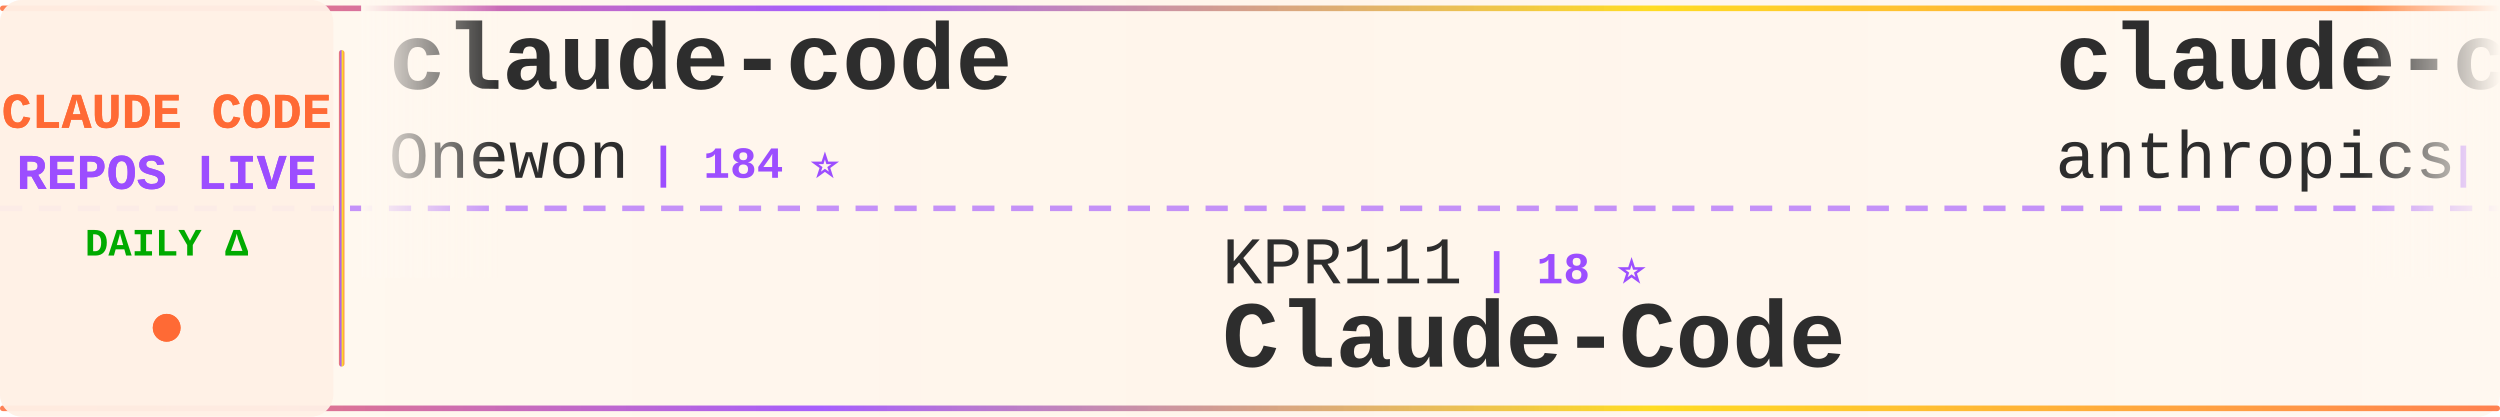
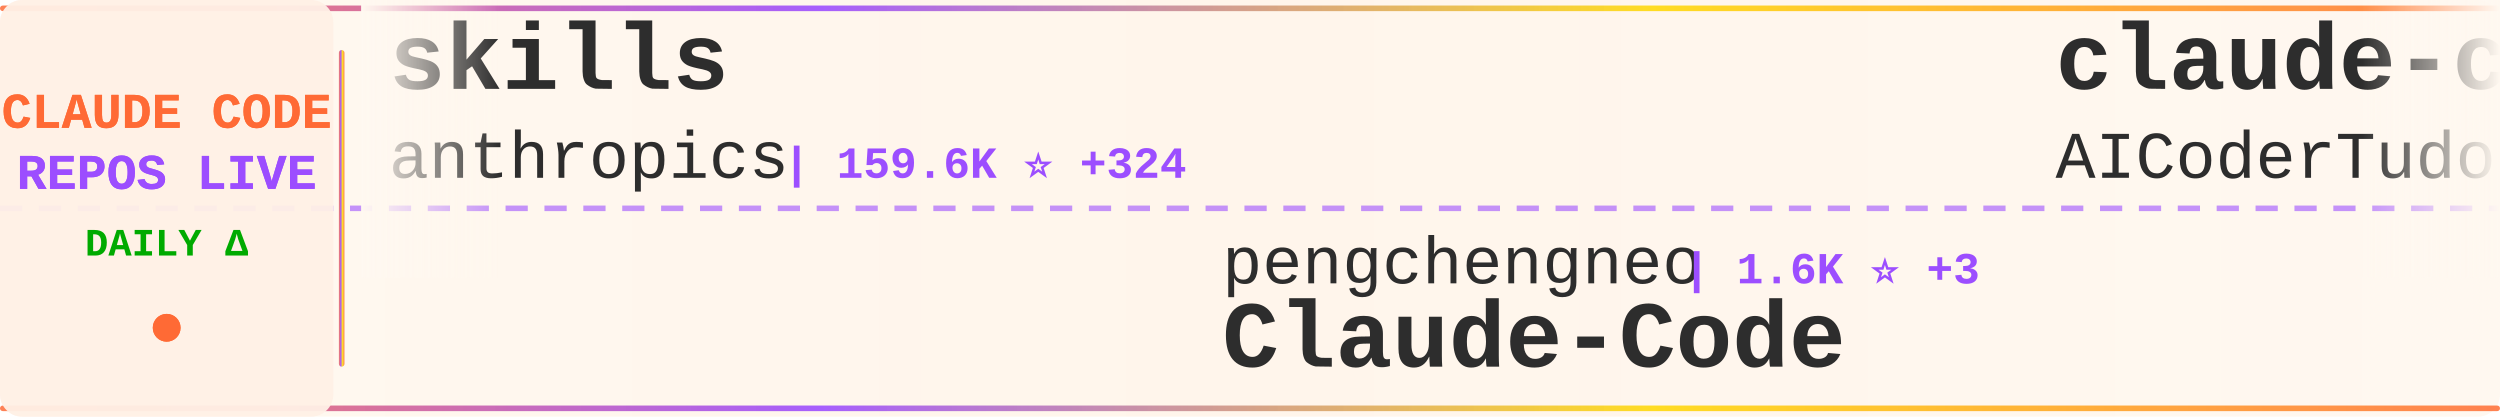
<svg xmlns="http://www.w3.org/2000/svg" width="900" height="150">
  <defs>
    <linearGradient id="tickerBg" x1="0%" y1="0%" x2="100%" y2="0%">
      <stop offset="0%" style="stop-color:#fff8f0;stop-opacity:0.98" />
      <stop offset="50%" style="stop-color:#fff5eb;stop-opacity:1" />
      <stop offset="100%" style="stop-color:#fff8f0;stop-opacity:0.98" />
    </linearGradient>
    <linearGradient id="borderGrad" x1="0%" y1="0%" x2="100%" y2="0%">
      <stop offset="0%" style="stop-color:#FF6B35;stop-opacity:0.85">
        <animate attributeName="stop-opacity" values="0.85;1;0.85" dur="2s" repeatCount="indefinite" />
      </stop>
      <stop offset="33%" style="stop-color:#9C4EFF;stop-opacity:0.9">
        <animate attributeName="stop-opacity" values="0.9;1;0.9" dur="2.2s" repeatCount="indefinite" />
      </stop>
      <stop offset="66%" style="stop-color:#FFD700;stop-opacity:0.85">
        <animate attributeName="stop-opacity" values="0.85;1;0.85" dur="1.8s" repeatCount="indefinite" />
      </stop>
      <stop offset="100%" style="stop-color:#FF6B35;stop-opacity:0.85">
        <animate attributeName="stop-opacity" values="0.85;1;0.85" dur="2s" repeatCount="indefinite" />
      </stop>
    </linearGradient>
    <filter id="textGlow">
      <feGaussianBlur stdDeviation="0.15" result="coloredBlur" />
      <feMerge>
        <feMergeNode in="coloredBlur" />
        <feMergeNode in="SourceGraphic" />
      </feMerge>
    </filter>
    <filter id="metricGlow">
      <feGaussianBlur stdDeviation="0.2" result="coloredBlur" />
      <feMerge>
        <feMergeNode in="coloredBlur" />
        <feMergeNode in="SourceGraphic" />
      </feMerge>
    </filter>
    <linearGradient id="leftFade" x1="0%" y1="0%" x2="100%" y2="0%">
      <stop offset="0%" style="stop-color:#fff8f0;stop-opacity:1" />
      <stop offset="100%" style="stop-color:#fff8f0;stop-opacity:0" />
    </linearGradient>
    <linearGradient id="rightFade" x1="0%" y1="0%" x2="100%" y2="0%">
      <stop offset="0%" style="stop-color:#fff8f0;stop-opacity:0" />
      <stop offset="100%" style="stop-color:#fff8f0;stop-opacity:1" />
    </linearGradient>
  </defs>
  <rect width="900" height="150" fill="url(#tickerBg)" rx="8" />
  <rect x="0" y="2" width="900" height="2" fill="url(#borderGrad)" rx="1" />
  <rect x="0" y="146" width="900" height="2" fill="url(#borderGrad)" rx="1" />
  <line x1="0" y1="75" x2="900" y2="75" stroke="#9C4EFF" stroke-width="2" stroke-dasharray="8 6" opacity="0.6" />
  <rect x="0" y="0" width="120" height="150" fill="#fff0e6" opacity="0.95" rx="8" />
  <text x="60" y="46" font-family="'Courier New', monospace" font-size="18" font-weight="bold" fill="#FF6B35" text-anchor="middle" filter="url(#textGlow)">
    CLAUDE CODE
  </text>
  <text x="60" y="68" font-family="'Courier New', monospace" font-size="18" font-weight="bold" fill="#9C4EFF" text-anchor="middle" filter="url(#textGlow)">
    REPOS LIVE
  </text>
  <text x="60" y="92" font-family="'Courier New', monospace" font-size="14" font-weight="bold" fill="#00aa00" text-anchor="middle">
    DAILY Δ
  </text>
  <circle cx="60" cy="118" r="5" fill="#FF6B35" filter="url(#metricGlow)">
    <animate attributeName="r" values="4;6;4" dur="1.5s" repeatCount="indefinite" />
    <animate attributeName="opacity" values="0.6;1;0.6" dur="1.5s" repeatCount="indefinite" />
  </circle>
  <rect x="122" y="18" width="2" height="114" fill="url(#borderGrad)" rx="1" />
  <clipPath id="tickerClip">
    <rect x="130" y="0" width="770" height="150" />
  </clipPath>
  <g clip-path="url(#tickerClip)">
    <g id="tickerItems">
      <animateTransform attributeName="transform" attributeType="XML" type="translate" from="0 0" to="-3000 0" dur="54s" repeatCount="indefinite" />
      <g transform="translate(0, 0)">
+         <text x="140" y="32" font-family="'Courier New', monospace" font-size="34" font-weight="bold" fill="#2d2d2d">skills</text>
+         <text x="140" y="64" font-family="'Courier New', monospace" font-size="24" font-weight="normal" fill="#2d2d2d" opacity="1.0">anthropics</text>
+         <text x="282" y="64" font-family="'Courier New', monospace" font-size="16" font-weight="bold" fill="#9C4EFF"> | 159.6K ⭐ +324</text>
+       </g>
+       <g transform="translate(300, 0)">
+         <text x="140" y="102" font-family="'Courier New', monospace" font-size="24" font-weight="normal" fill="#2d2d2d" opacity="1.0">pengchengneo</text>
+         <text x="306" y="102" font-family="'Courier New', monospace" font-size="16" font-weight="bold" fill="#9C4EFF"> | 1.6K ⭐ +3</text>
+         <text x="140" y="132" font-family="'Courier New', monospace" font-size="34" font-weight="bold" fill="#2d2d2d">Claude-Code</text>
+       </g>
+       <g transform="translate(600, 0)">
+         <text x="140" y="32" font-family="'Courier New', monospace" font-size="34" font-weight="bold" fill="#2d2d2d">claude-code-tudou</text>
+         <text x="140" y="64" font-family="'Courier New', monospace" font-size="24" font-weight="normal" fill="#2d2d2d" opacity="1.0">AICoderTudou</text>
+         <text x="306" y="64" font-family="'Courier New', monospace" font-size="16" font-weight="bold" fill="#9C4EFF"> | 498 ⭐</text>
+       </g>
+       <g transform="translate(900, 0)">
+         <text x="140" y="102" font-family="'Courier New', monospace" font-size="24" font-weight="normal" fill="#2d2d2d" opacity="1.0">alirezarezvani</text>
+         <text x="330" y="102" font-family="'Courier New', monospace" font-size="16" font-weight="bold" fill="#9C4EFF"> | 21.8K ⭐ +213</text>
+         <text x="140" y="132" font-family="'Courier New', monospace" font-size="34" font-weight="bold" fill="#2d2d2d">claude-skills</text>
+       </g>
+       <g transform="translate(1200, 0)">
        <text x="140" y="32" font-family="'Courier New', monospace" font-size="34" font-weight="bold" fill="#2d2d2d">claude-code</text>
        <text x="140" y="64" font-family="'Courier New', monospace" font-size="24" font-weight="normal" fill="#2d2d2d" opacity="1.0">Onewon</text>
        <text x="234" y="64" font-family="'Courier New', monospace" font-size="16" font-weight="bold" fill="#9C4EFF"> | 184 ⭐</text>
      </g>
-       <g transform="translate(300, 0)">
-         <text x="140" y="102" font-family="'Courier New', monospace" font-size="24" font-weight="normal" fill="#2d2d2d" opacity="1.0">KPR111</text>
-         <text x="234" y="102" font-family="'Courier New', monospace" font-size="16" font-weight="bold" fill="#9C4EFF"> | 18 ⭐</text>
+       <g transform="translate(1500, 0)">
+         <text x="140" y="102" font-family="'Courier New', monospace" font-size="24" font-weight="normal" fill="#2d2d2d" opacity="1.0">router-for-me</text>
+         <text x="318" y="102" font-family="'Courier New', monospace" font-size="16" font-weight="bold" fill="#9C4EFF"> | 39.6K ⭐ +114</text>
+         <text x="140" y="132" font-family="'Courier New', monospace" font-size="34" font-weight="bold" fill="#2d2d2d">CLIProxyAPI</text>
+       </g>
+       <g transform="translate(1800, 0)">
+         <text x="140" y="32" font-family="'Courier New', monospace" font-size="34" font-weight="bold" fill="#2d2d2d">claude-code-showcase</text>
+         <text x="140" y="64" font-family="'Courier New', monospace" font-size="24" font-weight="normal" fill="#2d2d2d" opacity="1.0">ChrisWiles</text>
+         <text x="282" y="64" font-family="'Courier New', monospace" font-size="16" font-weight="bold" fill="#9C4EFF"> | 6.0K ⭐ +3</text>
+       </g>
+       <g transform="translate(2100, 0)">
+         <text x="140" y="102" font-family="'Courier New', monospace" font-size="24" font-weight="normal" fill="#2d2d2d" opacity="1.0">xu-xiang</text>
+         <text x="258" y="102" font-family="'Courier New', monospace" font-size="16" font-weight="bold" fill="#9C4EFF"> | 1.6K ⭐ +9</text>
+         <text x="140" y="132" font-family="'Courier New', monospace" font-size="34" font-weight="bold" fill="#2d2d2d">everything-claude-code-z...</text>
+       </g>
+       <g transform="translate(2400, 0)">
+         <text x="140" y="32" font-family="'Courier New', monospace" font-size="34" font-weight="bold" fill="#2d2d2d">claude-code-infrastructu...</text>
+         <text x="140" y="64" font-family="'Courier New', monospace" font-size="24" font-weight="normal" fill="#2d2d2d" opacity="1.0">diet103</text>
+         <text x="246" y="64" font-family="'Courier New', monospace" font-size="16" font-weight="bold" fill="#9C4EFF"> | 9.7K ⭐ +1</text>
+       </g>
+       <g transform="translate(2700, 0)">
+         <text x="140" y="102" font-family="'Courier New', monospace" font-size="24" font-weight="normal" fill="#2d2d2d" opacity="1.0">guanshan</text>
+         <text x="258" y="102" font-family="'Courier New', monospace" font-size="16" font-weight="bold" fill="#9C4EFF"> | 61 ⭐</text>
+         <text x="140" y="132" font-family="'Courier New', monospace" font-size="34" font-weight="bold" fill="#2d2d2d">ClaudeCode</text>
+       </g>
+       <g transform="translate(3000, 0)">
+         <text x="140" y="32" font-family="'Courier New', monospace" font-size="34" font-weight="bold" fill="#2d2d2d">skills</text>
+         <text x="140" y="64" font-family="'Courier New', monospace" font-size="24" font-weight="normal" fill="#2d2d2d" opacity="1.0">anthropics</text>
+         <text x="282" y="64" font-family="'Courier New', monospace" font-size="16" font-weight="bold" fill="#9C4EFF"> | 159.6K ⭐ +324</text>
+       </g>
+       <g transform="translate(3300, 0)">
+         <text x="140" y="102" font-family="'Courier New', monospace" font-size="24" font-weight="normal" fill="#2d2d2d" opacity="1.0">pengchengneo</text>
+         <text x="306" y="102" font-family="'Courier New', monospace" font-size="16" font-weight="bold" fill="#9C4EFF"> | 1.6K ⭐ +3</text>
        <text x="140" y="132" font-family="'Courier New', monospace" font-size="34" font-weight="bold" fill="#2d2d2d">Claude-Code</text>
      </g>
-       <g transform="translate(600, 0)">
-         <text x="140" y="32" font-family="'Courier New', monospace" font-size="34" font-weight="bold" fill="#2d2d2d">claude-code</text>
-         <text x="140" y="64" font-family="'Courier New', monospace" font-size="24" font-weight="normal" fill="#2d2d2d" opacity="1.0">anthropics</text>
-         <text x="282" y="64" font-family="'Courier New', monospace" font-size="16" font-weight="bold" fill="#9C4EFF"> | 136.9K ⭐ +212</text>
-       </g>
-       <g transform="translate(900, 0)">
-         <text x="140" y="102" font-family="'Courier New', monospace" font-size="24" font-weight="normal" fill="#2d2d2d" opacity="1.0">OrcaWhisper</text>
-         <text x="294" y="102" font-family="'Courier New', monospace" font-size="16" font-weight="bold" fill="#9C4EFF"> | 83 ⭐</text>
-         <text x="140" y="132" font-family="'Courier New', monospace" font-size="34" font-weight="bold" fill="#2d2d2d">Claude-Code</text>
-       </g>
-       <g transform="translate(1200, 0)">
-         <text x="140" y="32" font-family="'Courier New', monospace" font-size="34" font-weight="bold" fill="#2d2d2d">claude-code</text>
-         <text x="140" y="64" font-family="'Courier New', monospace" font-size="24" font-weight="normal" fill="#2d2d2d" opacity="1.0">Tinkeringg-Lab</text>
-         <text x="330" y="64" font-family="'Courier New', monospace" font-size="16" font-weight="bold" fill="#9C4EFF"> | 210 ⭐</text>
-       </g>
-       <g transform="translate(1500, 0)">
-         <text x="140" y="102" font-family="'Courier New', monospace" font-size="24" font-weight="normal" fill="#2d2d2d" opacity="1.0">Chachamaru127</text>
-         <text x="318" y="102" font-family="'Courier New', monospace" font-size="16" font-weight="bold" fill="#9C4EFF"> | 3.0K ⭐ +6</text>
-         <text x="140" y="132" font-family="'Courier New', monospace" font-size="34" font-weight="bold" fill="#2d2d2d">claude-code-harness</text>
-       </g>
-       <g transform="translate(1800, 0)">
-         <text x="140" y="32" font-family="'Courier New', monospace" font-size="34" font-weight="bold" fill="#2d2d2d">ClaudeCode</text>
-         <text x="140" y="64" font-family="'Courier New', monospace" font-size="24" font-weight="normal" fill="#2d2d2d" opacity="1.0">guanshan</text>
-         <text x="258" y="64" font-family="'Courier New', monospace" font-size="16" font-weight="bold" fill="#9C4EFF"> | 61 ⭐</text>
-       </g>
-       <g transform="translate(2100, 0)">
-         <text x="140" y="102" font-family="'Courier New', monospace" font-size="24" font-weight="normal" fill="#2d2d2d" opacity="1.0">edmund-io</text>
-         <text x="270" y="102" font-family="'Courier New', monospace" font-size="16" font-weight="bold" fill="#9C4EFF"> | 1.5K ⭐ +1</text>
-         <text x="140" y="132" font-family="'Courier New', monospace" font-size="34" font-weight="bold" fill="#2d2d2d">edmunds-claude-code</text>
-       </g>
-       <g transform="translate(2400, 0)">
+       <g transform="translate(3600, 0)">
        <text x="140" y="32" font-family="'Courier New', monospace" font-size="34" font-weight="bold" fill="#2d2d2d">claude-code-tudou</text>
        <text x="140" y="64" font-family="'Courier New', monospace" font-size="24" font-weight="normal" fill="#2d2d2d" opacity="1.0">AICoderTudou</text>
        <text x="306" y="64" font-family="'Courier New', monospace" font-size="16" font-weight="bold" fill="#9C4EFF"> | 498 ⭐</text>
      </g>
-       <g transform="translate(2700, 0)">
-         <text x="140" y="102" font-family="'Courier New', monospace" font-size="24" font-weight="normal" fill="#2d2d2d" opacity="1.0">Windy3f3f3f3f</text>
-         <text x="318" y="102" font-family="'Courier New', monospace" font-size="16" font-weight="bold" fill="#9C4EFF"> | 2.2K ⭐ +12</text>
-         <text x="140" y="132" font-family="'Courier New', monospace" font-size="34" font-weight="bold" fill="#2d2d2d">claude-code-from-scratch</text>
-       </g>
-       <g transform="translate(3000, 0)">
-         <text x="140" y="32" font-family="'Courier New', monospace" font-size="34" font-weight="bold" fill="#2d2d2d">claude-code</text>
-         <text x="140" y="64" font-family="'Courier New', monospace" font-size="24" font-weight="normal" fill="#2d2d2d" opacity="1.0">Onewon</text>
-         <text x="234" y="64" font-family="'Courier New', monospace" font-size="16" font-weight="bold" fill="#9C4EFF"> | 184 ⭐</text>
-       </g>
-       <g transform="translate(3300, 0)">
-         <text x="140" y="102" font-family="'Courier New', monospace" font-size="24" font-weight="normal" fill="#2d2d2d" opacity="1.0">KPR111</text>
-         <text x="234" y="102" font-family="'Courier New', monospace" font-size="16" font-weight="bold" fill="#9C4EFF"> | 18 ⭐</text>
-         <text x="140" y="132" font-family="'Courier New', monospace" font-size="34" font-weight="bold" fill="#2d2d2d">Claude-Code</text>
-       </g>
-       <g transform="translate(3600, 0)">
-         <text x="140" y="32" font-family="'Courier New', monospace" font-size="34" font-weight="bold" fill="#2d2d2d">claude-code</text>
-         <text x="140" y="64" font-family="'Courier New', monospace" font-size="24" font-weight="normal" fill="#2d2d2d" opacity="1.0">anthropics</text>
-         <text x="282" y="64" font-family="'Courier New', monospace" font-size="16" font-weight="bold" fill="#9C4EFF"> | 136.9K ⭐ +212</text>
-       </g>
      <g transform="translate(3900, 0)">
-         <text x="140" y="102" font-family="'Courier New', monospace" font-size="24" font-weight="normal" fill="#2d2d2d" opacity="1.0">OrcaWhisper</text>
-         <text x="294" y="102" font-family="'Courier New', monospace" font-size="16" font-weight="bold" fill="#9C4EFF"> | 83 ⭐</text>
-         <text x="140" y="132" font-family="'Courier New', monospace" font-size="34" font-weight="bold" fill="#2d2d2d">Claude-Code</text>
+         <text x="140" y="102" font-family="'Courier New', monospace" font-size="24" font-weight="normal" fill="#2d2d2d" opacity="1.0">alirezarezvani</text>
+         <text x="330" y="102" font-family="'Courier New', monospace" font-size="16" font-weight="bold" fill="#9C4EFF"> | 21.8K ⭐ +213</text>
+         <text x="140" y="132" font-family="'Courier New', monospace" font-size="34" font-weight="bold" fill="#2d2d2d">claude-skills</text>
      </g>
    </g>
  </g>
  <rect x="130" y="0" width="50" height="100" fill="url(#leftFade)" />
  <rect x="850" y="0" width="50" height="100" fill="url(#rightFade)" />
</svg>
